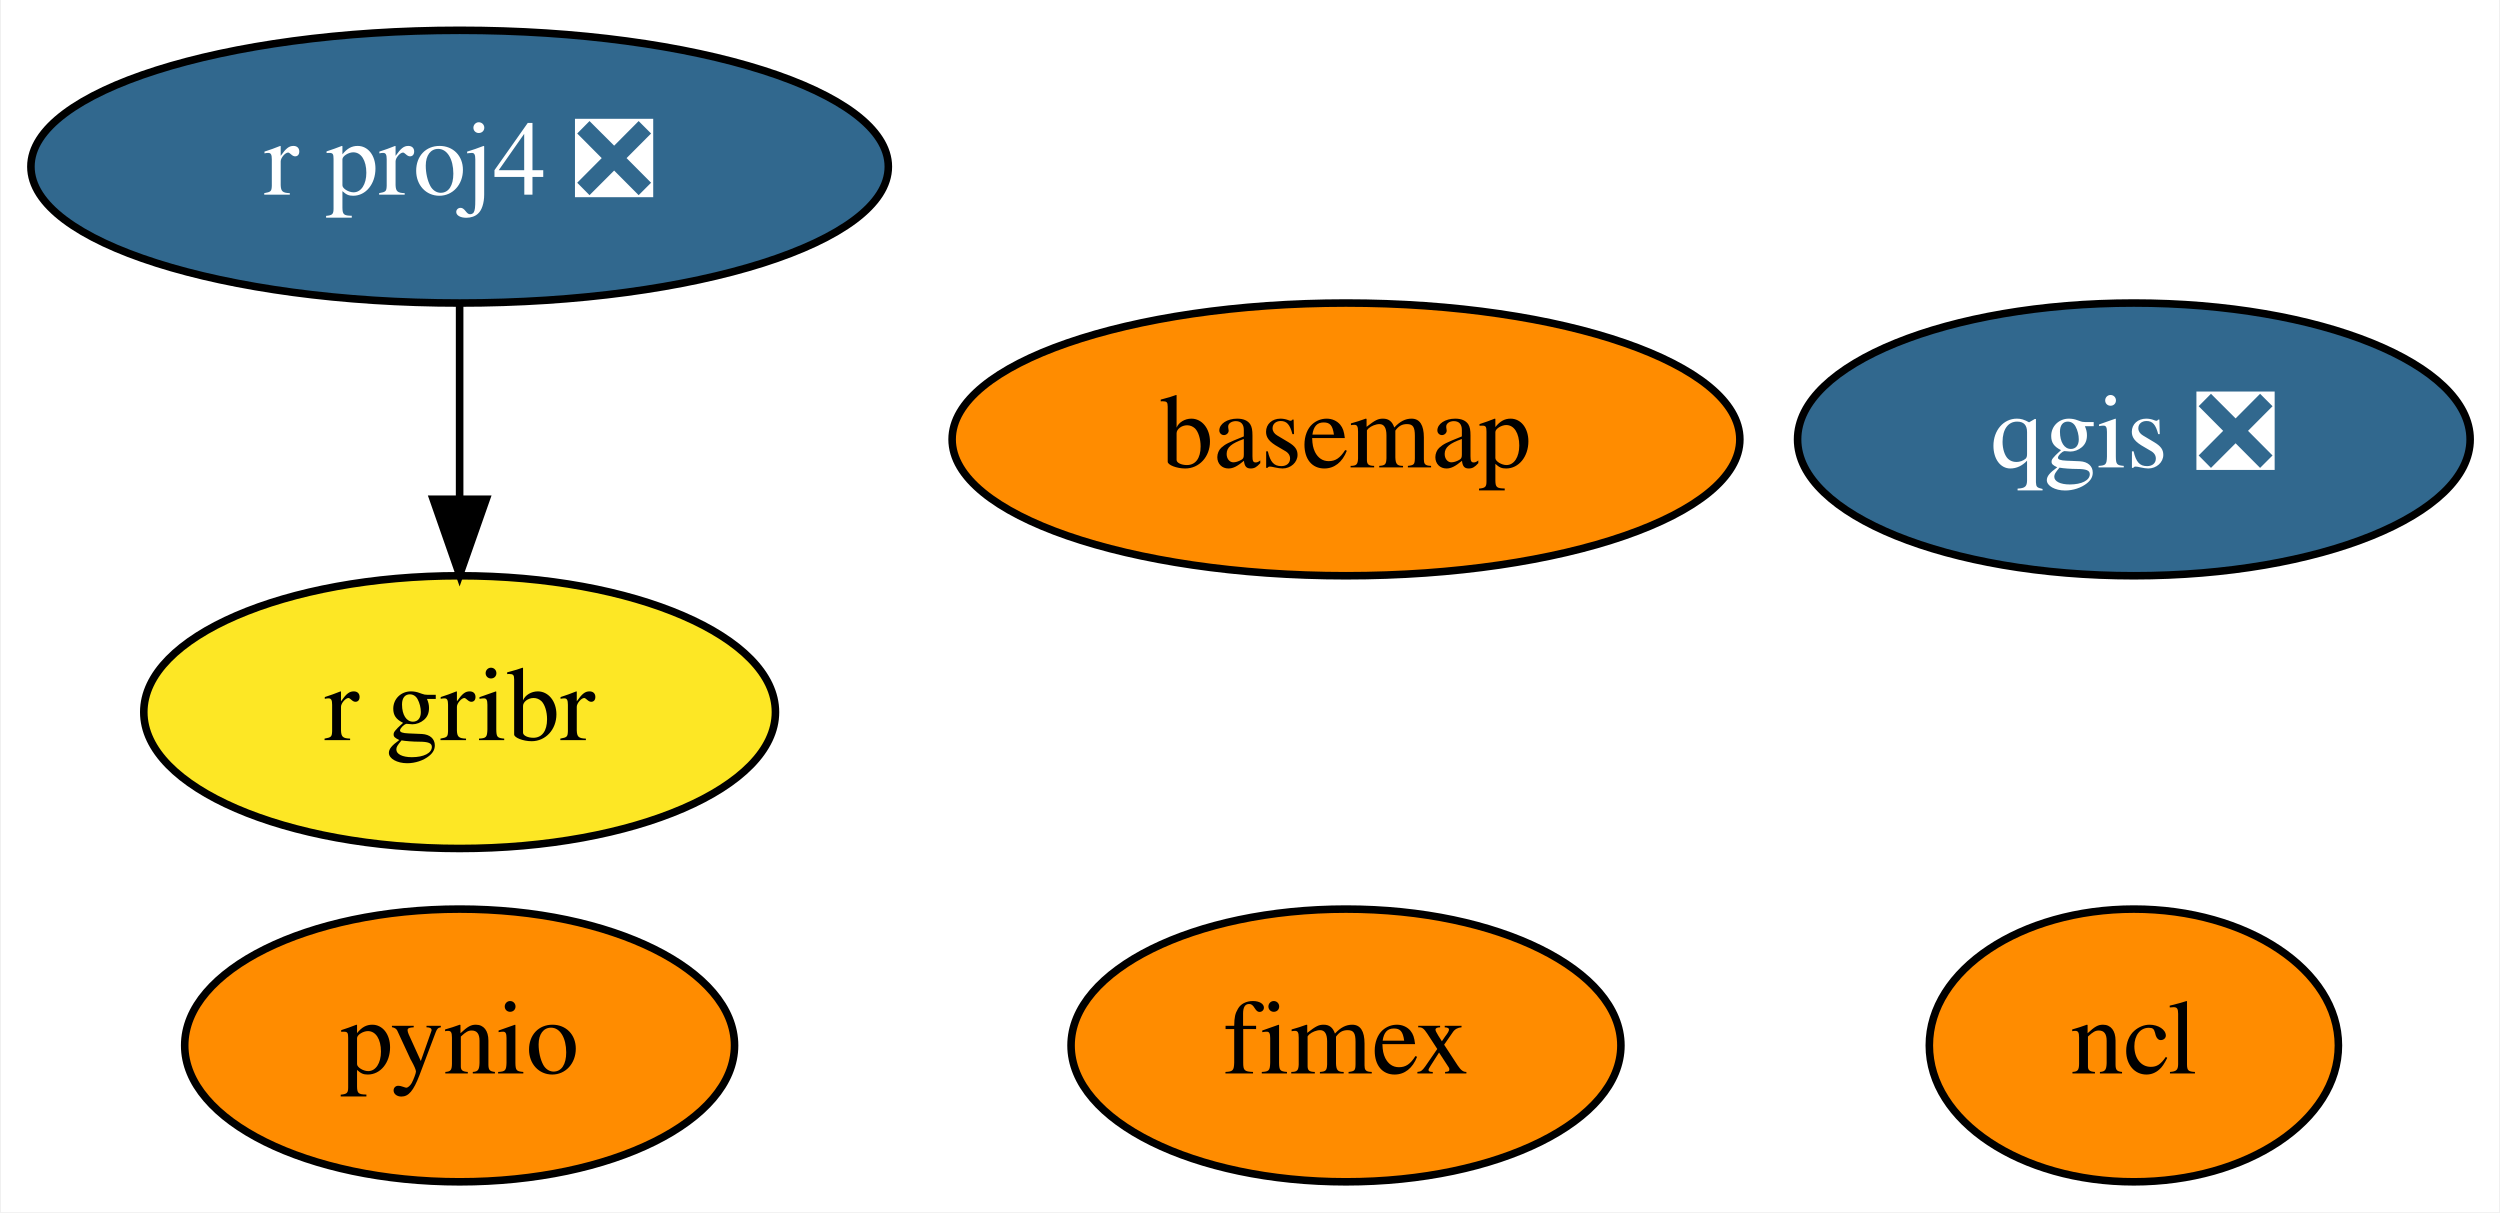
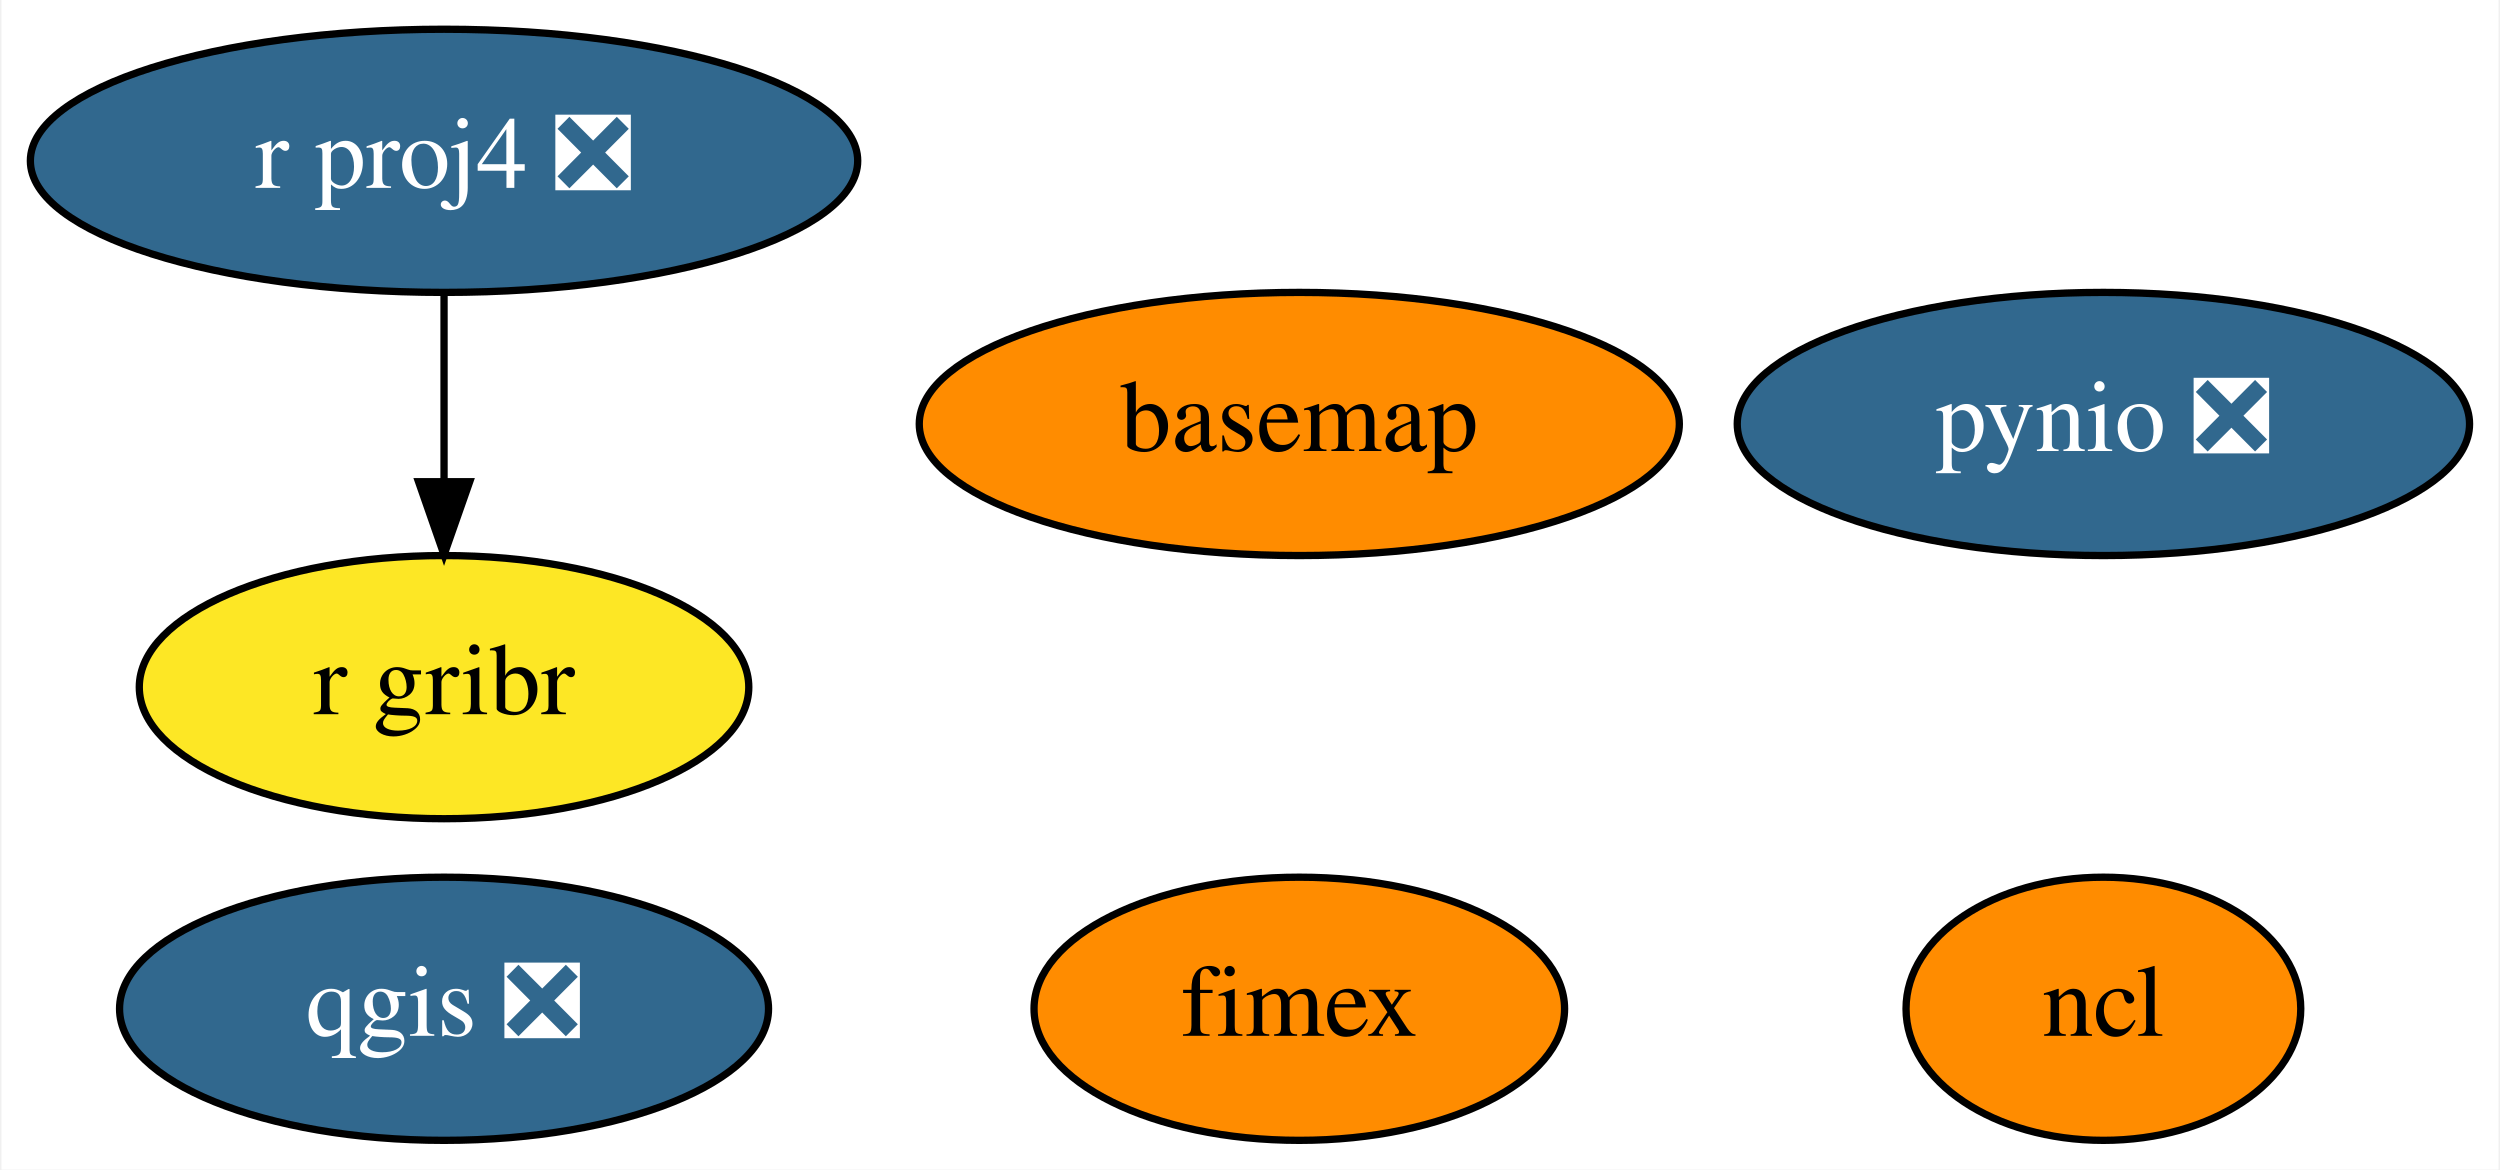
- <svg xmlns="http://www.w3.org/2000/svg" xmlns:xlink="http://www.w3.org/1999/xlink" width="330pt" height="160pt" viewBox="0.00 0.00 329.74 160.00">
+ <svg xmlns="http://www.w3.org/2000/svg" xmlns:xlink="http://www.w3.org/1999/xlink" width="342pt" height="160pt" viewBox="0.00 0.00 341.59 160.00">
  <g id="graph0" class="graph" transform="scale(1 1) rotate(0) translate(4 156)">
-     <polygon fill="white" stroke="transparent" points="-4,4 -4,-156 325.74,-156 325.74,4 -4,4" />
+     <polygon fill="white" stroke="transparent" points="-4,4 -4,-156 337.59,-156 337.59,4 -4,4" />
    <g id="node1" class="node">
      <g id="a_node1">
        <a xlink:href="https://github.com/conda-forge/basemap-feedstock" xlink:title="basemap">
          <ellipse fill="#ff8c00" stroke="black" cx="173.54" cy="-98" rx="51.99" ry="18" />
          <text text-anchor="middle" x="173.54" y="-94.3" font-family="Times,serif" font-size="14.00">basemap</text>
        </a>
      </g>
    </g>
    <g id="node2" class="node">
      <g id="a_node2">
        <a xlink:href="https://github.com/conda-forge/ncl-feedstock" xlink:title="ncl">
-           <ellipse fill="#ff8c00" stroke="black" cx="277.54" cy="-18" rx="27" ry="18" />
-           <text text-anchor="middle" x="277.54" y="-14.3" font-family="Times,serif" font-size="14.00">ncl</text>
+           <ellipse fill="#ff8c00" stroke="black" cx="283.54" cy="-18" rx="27" ry="18" />
+           <text text-anchor="middle" x="283.54" y="-14.3" font-family="Times,serif" font-size="14.00">ncl</text>
        </a>
      </g>
    </g>
    <g id="node3" class="node">
      <g id="a_node3">
-         <a xlink:href="https://github.com/conda-forge/pynio-feedstock" xlink:title="pynio">
-           <ellipse fill="#ff8c00" stroke="black" cx="56.54" cy="-18" rx="36.29" ry="18" />
-           <text text-anchor="middle" x="56.54" y="-14.3" font-family="Times,serif" font-size="14.00">pynio</text>
+         <a xlink:href="https://github.com/conda-forge/pynio-feedstock/pull/103" xlink:title="pynio ❎">
+           <ellipse fill="#31688e" stroke="black" cx="283.54" cy="-98" rx="50.09" ry="18" />
+           <text text-anchor="middle" x="283.54" y="-94.3" font-family="Times,serif" font-size="14.00" fill="white">pynio ❎</text>
        </a>
      </g>
    </g>
    <g id="node4" class="node">
      <g id="a_node4">
        <a xlink:href="https://github.com/conda-forge/qgis-feedstock/pull/195" xlink:title="qgis ❎">
-           <ellipse fill="#31688e" stroke="black" cx="277.54" cy="-98" rx="44.39" ry="18" />
-           <text text-anchor="middle" x="277.54" y="-94.3" font-family="Times,serif" font-size="14.00" fill="white">qgis ❎</text>
+           <ellipse fill="#31688e" stroke="black" cx="56.54" cy="-18" rx="44.39" ry="18" />
+           <text text-anchor="middle" x="56.54" y="-14.3" font-family="Times,serif" font-size="14.00" fill="white">qgis ❎</text>
        </a>
      </g>
    </g>
    <g id="node5" class="node">
      <g id="a_node5">
        <a xlink:href="https://github.com/conda-forge/r-proj4-feedstock/pull/28" xlink:title="r proj4 ❎">
          <ellipse fill="#31688e" stroke="black" cx="56.54" cy="-134" rx="56.59" ry="18" />
          <text text-anchor="middle" x="56.54" y="-130.3" font-family="Times,serif" font-size="14.00" fill="white">r proj4 ❎</text>
        </a>
      </g>
    </g>
    <g id="node6" class="node">
      <g id="a_node6">
        <a xlink:href="https://github.com/conda-forge/r-gribr-feedstock" xlink:title="r gribr">
          <ellipse fill="#fde725" stroke="black" cx="56.54" cy="-62" rx="41.69" ry="18" />
          <text text-anchor="middle" x="56.54" y="-58.3" font-family="Times,serif" font-size="14.00">r gribr</text>
        </a>
      </g>
    </g>
    <g id="edge1" class="edge">
      <path fill="none" stroke="black" d="M56.54,-115.7C56.54,-107.98 56.54,-98.71 56.54,-90.11" />
      <polygon fill="black" stroke="black" points="60.05,-90.1 56.54,-80.1 53.05,-90.1 60.05,-90.1" />
    </g>
    <g id="node7" class="node">
      <g id="a_node7">
        <a xlink:href="https://github.com/conda-forge/fimex-feedstock" xlink:title="fimex">
          <ellipse fill="#ff8c00" stroke="black" cx="173.54" cy="-18" rx="36.29" ry="18" />
          <text text-anchor="middle" x="173.54" y="-14.3" font-family="Times,serif" font-size="14.00">fimex</text>
        </a>
      </g>
    </g>
  </g>
</svg>
